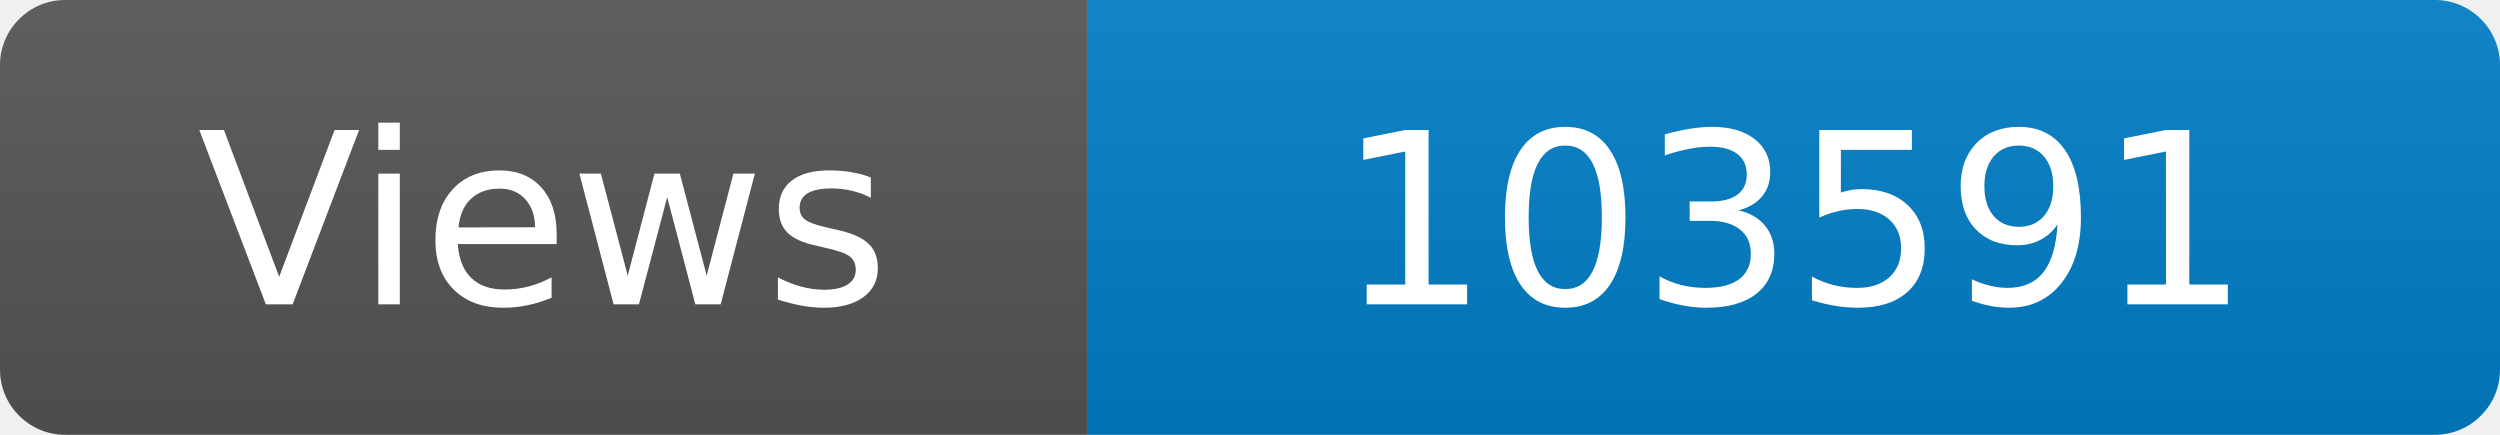
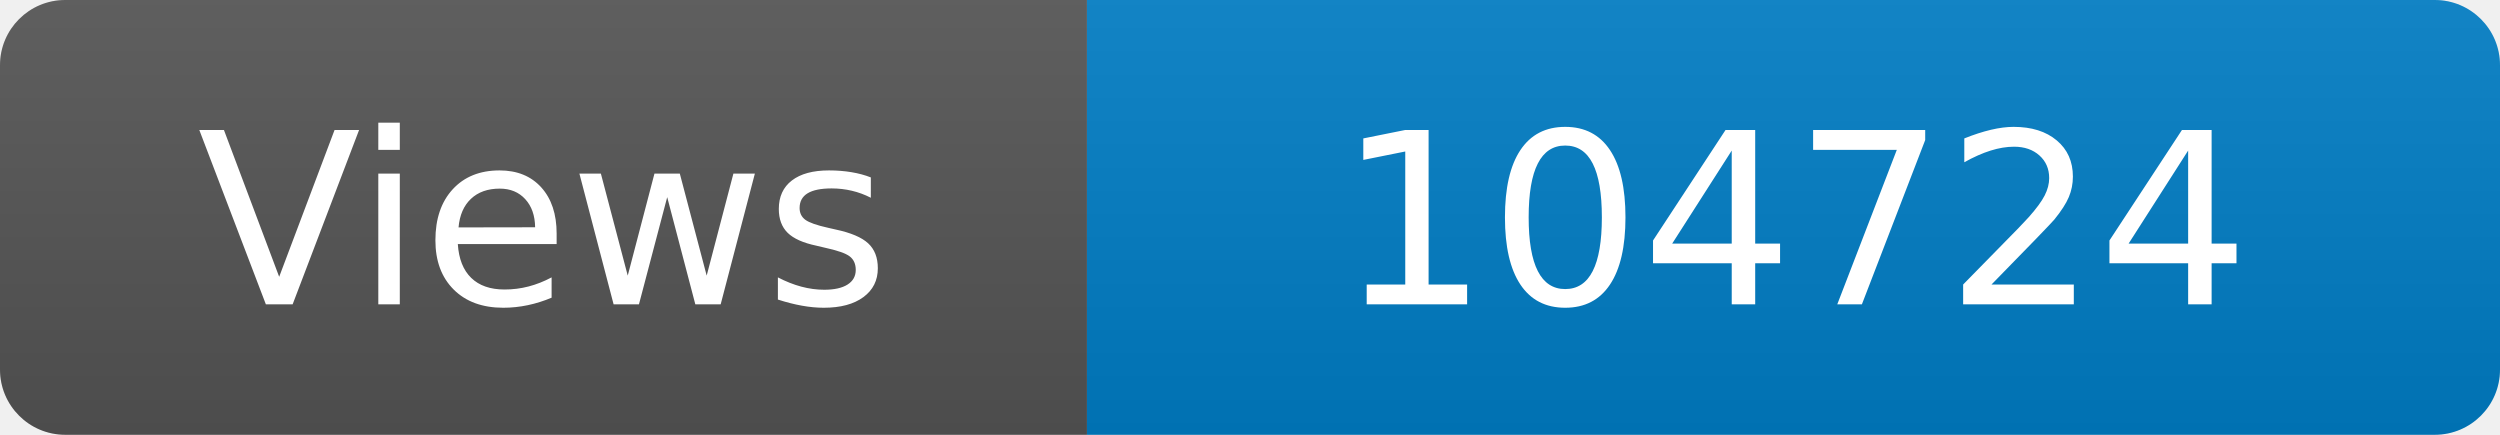
<svg xmlns="http://www.w3.org/2000/svg" width="115" height="20" role="img" aria-label="Maintained?: yes">
  <linearGradient id="s" x2="0" y2="100%">
    <stop offset="0" stop-color="#bbb" stop-opacity=".1" />
    <stop offset="1" stop-opacity=".1" />
  </linearGradient>
  <clipPath id="r">
    <rect width="115" height="20" rx="3" fill="#fff" />
  </clipPath>
  <g clip-path="url(#r)">
    <rect width="50" height="20" fill="#555" />
    <rect x="50" width="160" height="20" fill="#007ec6" />
    <rect width="115" height="20" fill="url(#s)" />
  </g>
  <g fill="#fff" text-anchor="middle" font-family="Verdana,Geneva,DejaVu Sans,sans-serif" font-size="110">
    <text x="250" y="140" transform="scale(.1)" fill="#fff">Views</text>
-     <text x="825" y="140" transform="scale(.1)" fill="#fff">103591</text>
+     <text x="825" y="140" transform="scale(.1)" fill="#fff">104724</text>
  </g>
</svg>
